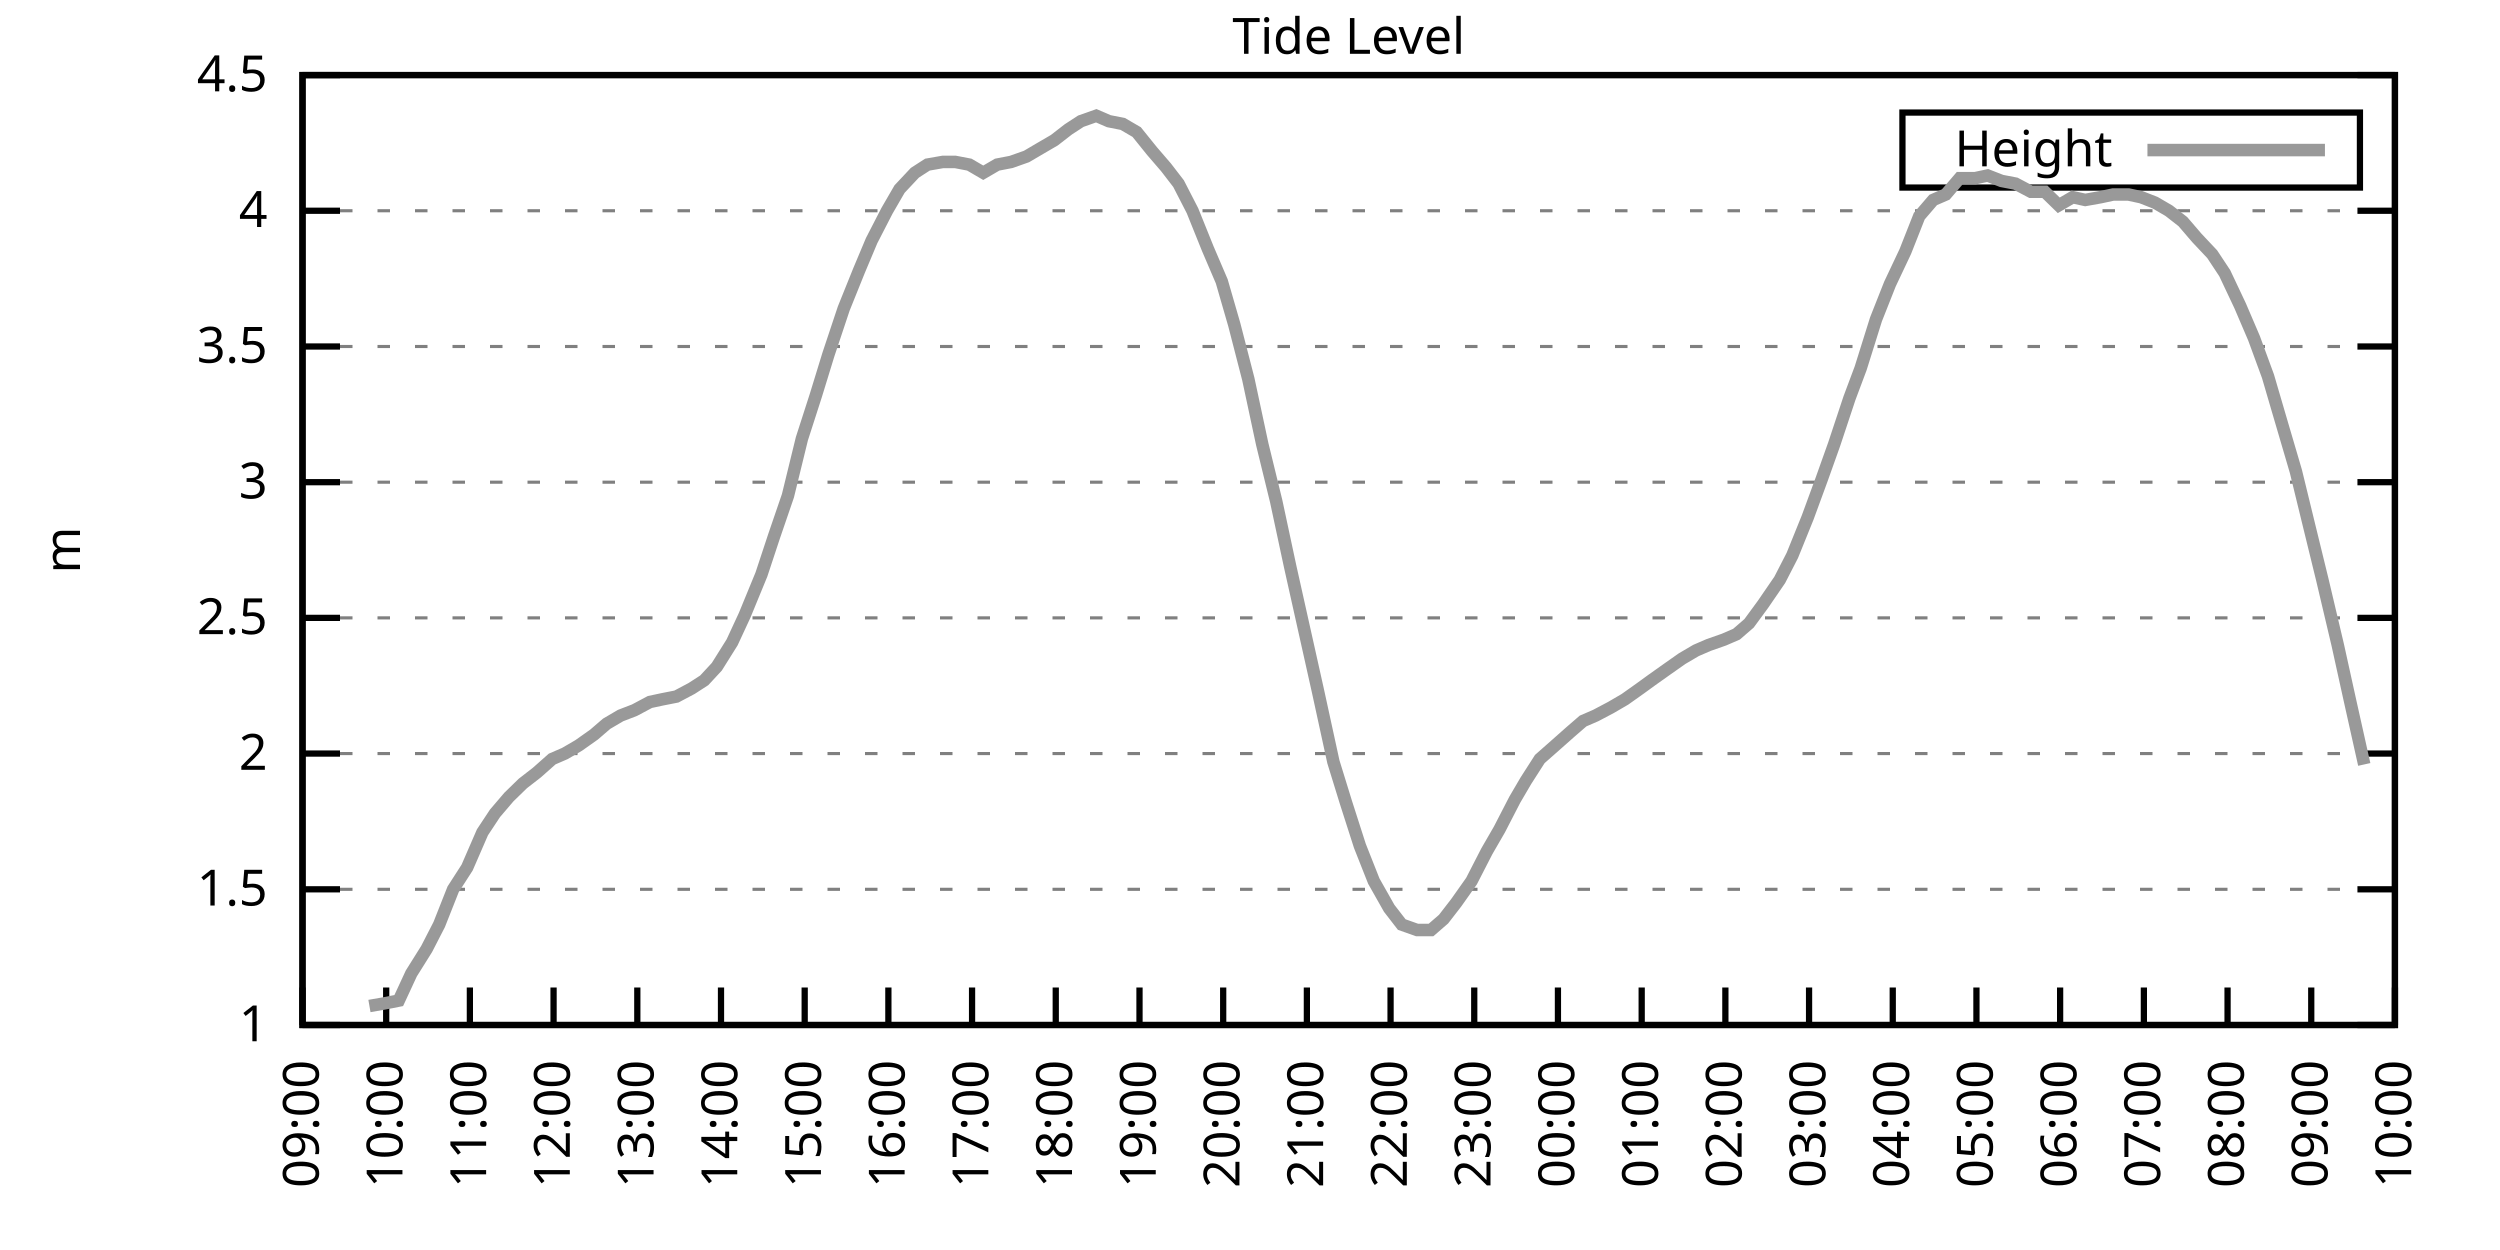
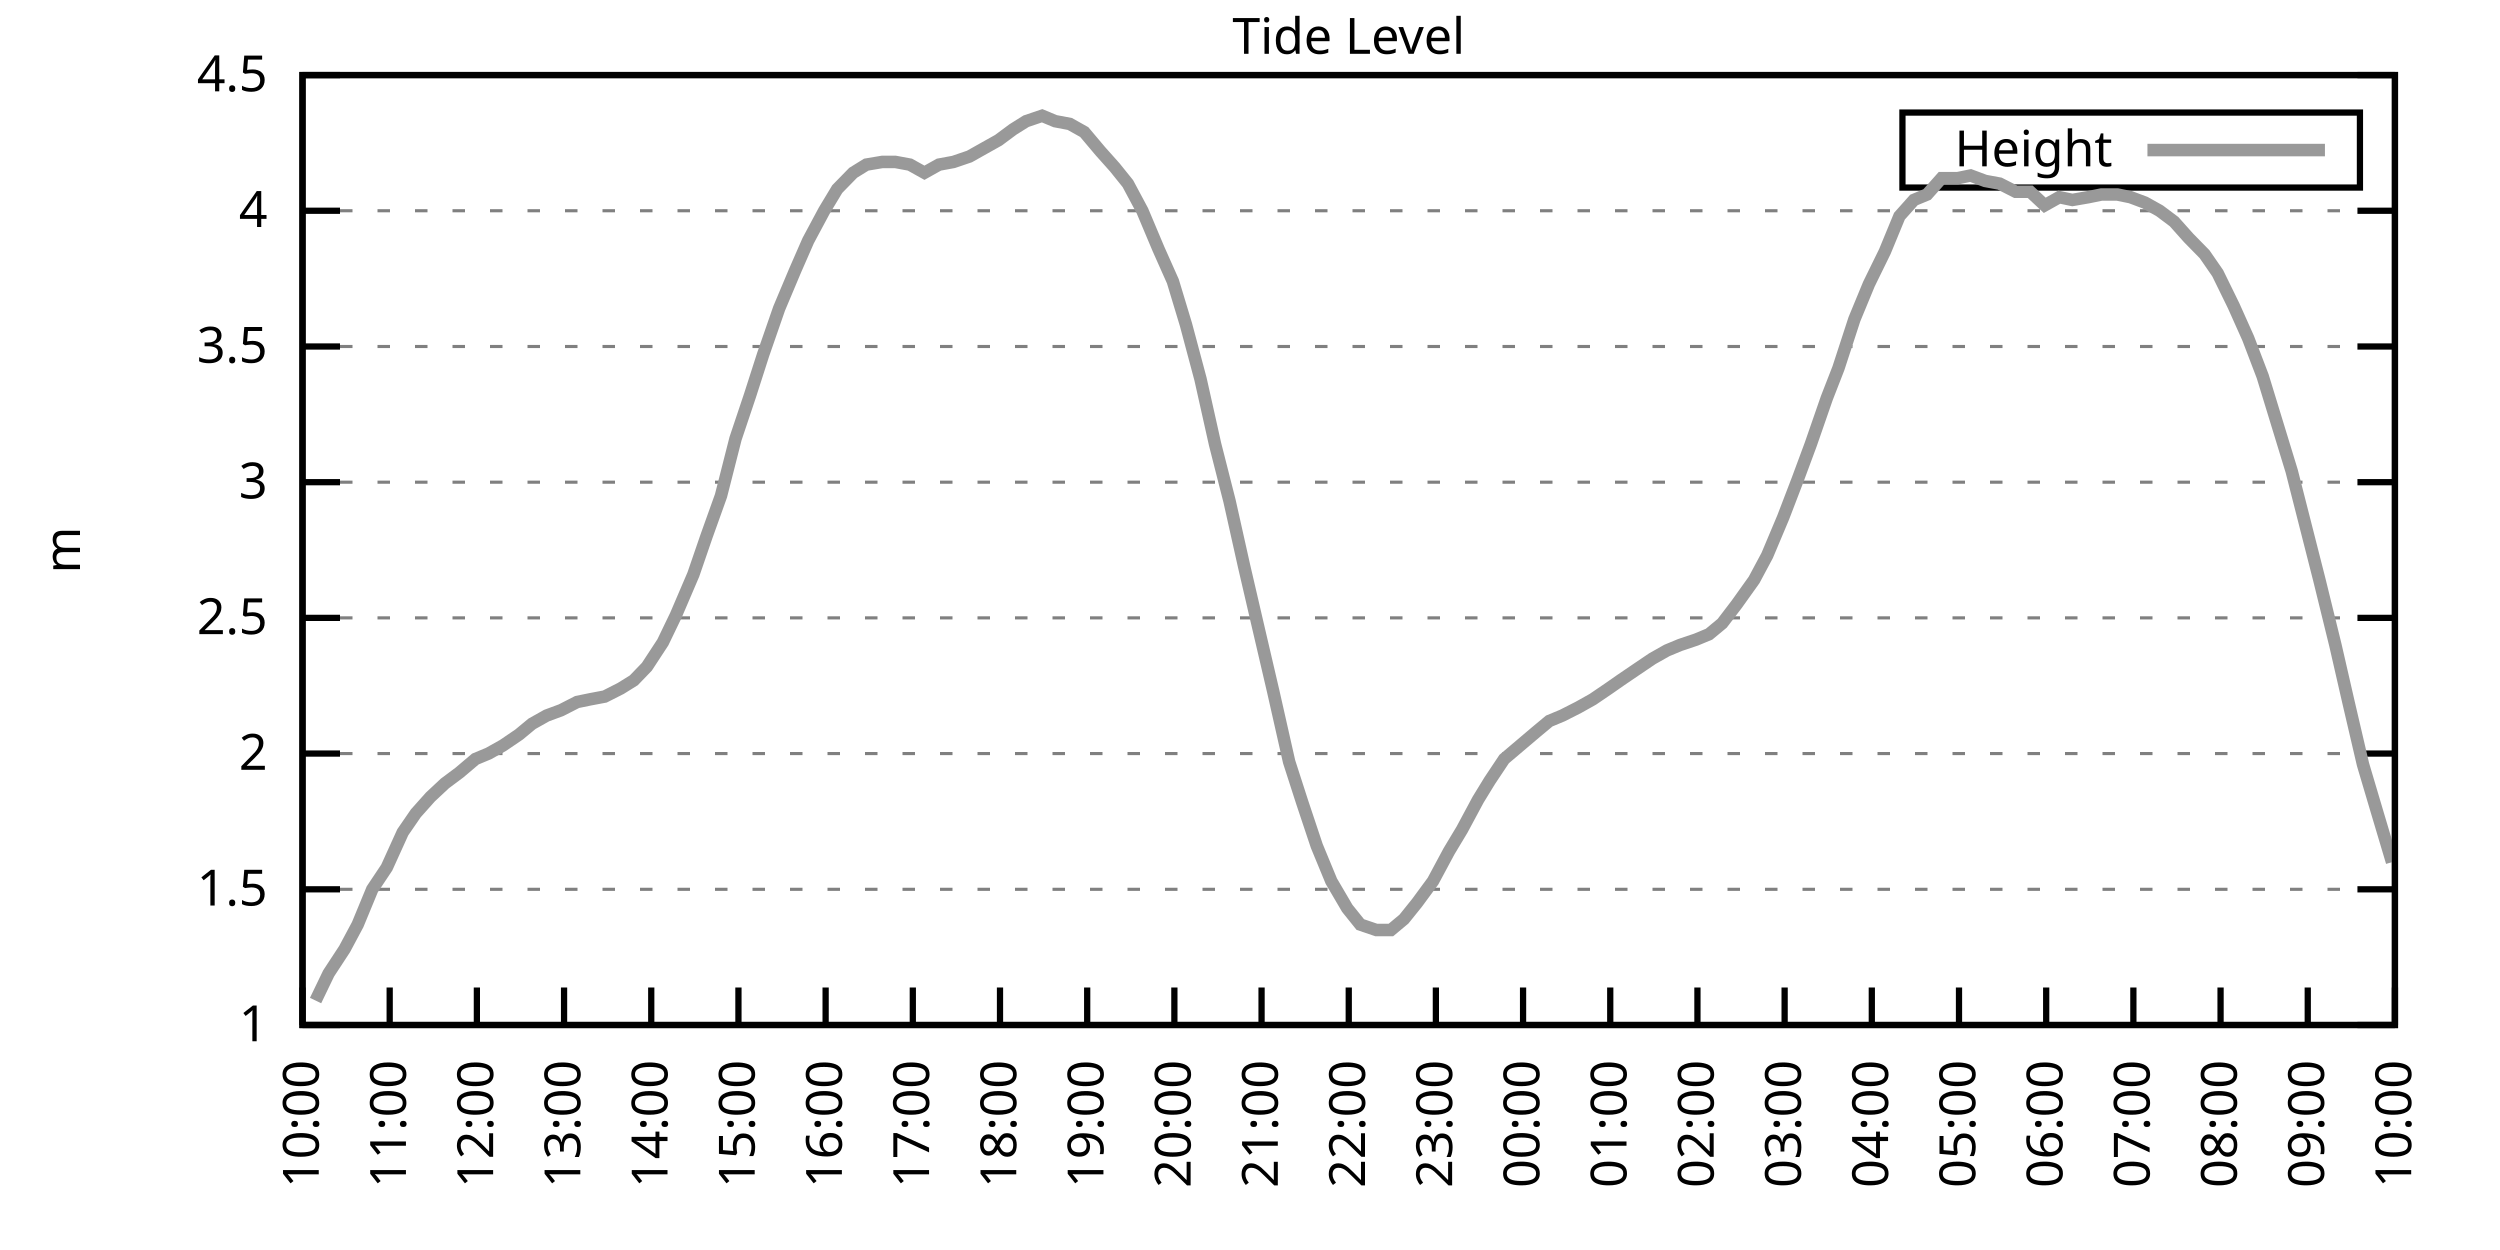
<svg xmlns="http://www.w3.org/2000/svg" xmlns:xlink="http://www.w3.org/1999/xlink" width="400" height="200" viewBox="0 0 400 200">
  <g id="gnuplot_canvas">
    <rect x="0" y="0" width="400" height="200" fill="none" />
    <defs>
      <circle id="gpDot" r="0.5" stroke-width="0.5" stroke="currentColor" />
      <path id="gpPt0" stroke-width="0.333" stroke="currentColor" d="M-1,0 h2 M0,-1 v2" />
      <path id="gpPt1" stroke-width="0.333" stroke="currentColor" d="M-1,-1 L1,1 M1,-1 L-1,1" />
      <path id="gpPt2" stroke-width="0.333" stroke="currentColor" d="M-1,0 L1,0 M0,-1 L0,1 M-1,-1 L1,1 M-1,1 L1,-1" />
      <rect id="gpPt3" stroke-width="0.333" stroke="currentColor" x="-1" y="-1" width="2" height="2" />
      <rect id="gpPt4" stroke-width="0.333" stroke="currentColor" fill="currentColor" x="-1" y="-1" width="2" height="2" />
      <circle id="gpPt5" stroke-width="0.333" stroke="currentColor" cx="0" cy="0" r="1" />
      <use xlink:href="#gpPt5" id="gpPt6" fill="currentColor" stroke="none" />
      <path id="gpPt7" stroke-width="0.333" stroke="currentColor" d="M0,-1.33 L-1.33,0.67 L1.33,0.67 z" />
      <use xlink:href="#gpPt7" id="gpPt8" fill="currentColor" stroke="none" />
      <use xlink:href="#gpPt7" id="gpPt9" stroke="currentColor" transform="rotate(180)" />
      <use xlink:href="#gpPt9" id="gpPt10" fill="currentColor" stroke="none" />
      <use xlink:href="#gpPt3" id="gpPt11" stroke="currentColor" transform="rotate(45)" />
      <use xlink:href="#gpPt11" id="gpPt12" fill="currentColor" stroke="none" />
      <path id="gpPt13" stroke-width="0.333" stroke="currentColor" d="M0,1.330 L1.265,0.411 L0.782,-1.067 L-0.782,-1.076 L-1.265,0.411 z" />
      <use xlink:href="#gpPt13" id="gpPt14" fill="currentColor" stroke="none" />
      <filter id="textbox" filterUnits="objectBoundingBox" x="0" y="0" height="1" width="1">
        <feFlood flood-color="white" flood-opacity="1" result="bgnd" />
        <feComposite in="SourceGraphic" in2="bgnd" operator="atop" />
      </filter>
      <filter id="greybox" filterUnits="objectBoundingBox" x="0" y="0" height="1" width="1">
        <feFlood flood-color="lightgrey" flood-opacity="1" result="grey" />
        <feComposite in="SourceGraphic" in2="grey" operator="atop" />
      </filter>
    </defs>
    <g fill="none" color="white" stroke="currentColor" stroke-width="1.00" stroke-linecap="butt" stroke-linejoin="miter">
</g>
    <g fill="none" color="black" stroke="currentColor" stroke-width="1.00" stroke-linecap="butt" stroke-linejoin="miter">
      <g stroke="none" shape-rendering="crispEdges">
        <polygon fill="rgb(255, 255, 255)" points="48.40,164.00 383.18,164.00 383.18,12.02 48.40,12.02 " />
      </g>
    </g>
    <g fill="none" color="black" stroke="currentColor" stroke-width="1.00" stroke-linecap="butt" stroke-linejoin="miter">
</g>
    <g fill="none" color="black" stroke="black" stroke-width="0.50" stroke-linecap="butt" stroke-linejoin="miter">
</g>
    <g fill="none" color="gray" stroke="currentColor" stroke-width="0.50" stroke-linecap="butt" stroke-linejoin="miter">
      <path stroke="gray" stroke-dasharray="2,4" class="gridline" d="M48.40,164.00 L383.19,164.00  " />
    </g>
    <g fill="none" color="gray" stroke="gray" stroke-width="1.00" stroke-linecap="butt" stroke-linejoin="miter">
</g>
    <g fill="none" color="black" stroke="currentColor" stroke-width="1.00" stroke-linecap="butt" stroke-linejoin="miter">
      <path stroke="black" d="M48.40,164.00 L54.40,164.00 M383.19,164.00 L377.19,164.00  " />
      <g transform="translate(42.80,166.60)" stroke="none" fill="black" font-family="Sans" font-size="8.00" text-anchor="end">
        <text>
          <tspan font-family="Sans"> 1</tspan>
        </text>
      </g>
    </g>
    <g fill="none" color="black" stroke="currentColor" stroke-width="1.00" stroke-linecap="butt" stroke-linejoin="miter">
</g>
    <g fill="none" color="black" stroke="black" stroke-width="0.50" stroke-linecap="butt" stroke-linejoin="miter">
</g>
    <g fill="none" color="gray" stroke="currentColor" stroke-width="0.50" stroke-linecap="butt" stroke-linejoin="miter">
      <path stroke="gray" stroke-dasharray="2,4" class="gridline" d="M48.40,142.29 L383.19,142.29  " />
    </g>
    <g fill="none" color="gray" stroke="gray" stroke-width="1.00" stroke-linecap="butt" stroke-linejoin="miter">
</g>
    <g fill="none" color="black" stroke="currentColor" stroke-width="1.00" stroke-linecap="butt" stroke-linejoin="miter">
      <path stroke="black" d="M48.40,142.29 L54.40,142.29 M383.19,142.29 L377.19,142.29  " />
      <g transform="translate(42.80,144.89)" stroke="none" fill="black" font-family="Sans" font-size="8.00" text-anchor="end">
        <text>
          <tspan font-family="Sans"> 1.5</tspan>
        </text>
      </g>
    </g>
    <g fill="none" color="black" stroke="currentColor" stroke-width="1.00" stroke-linecap="butt" stroke-linejoin="miter">
</g>
    <g fill="none" color="black" stroke="black" stroke-width="0.50" stroke-linecap="butt" stroke-linejoin="miter">
</g>
    <g fill="none" color="gray" stroke="currentColor" stroke-width="0.50" stroke-linecap="butt" stroke-linejoin="miter">
      <path stroke="gray" stroke-dasharray="2,4" class="gridline" d="M48.40,120.57 L383.19,120.57  " />
    </g>
    <g fill="none" color="gray" stroke="gray" stroke-width="1.00" stroke-linecap="butt" stroke-linejoin="miter">
</g>
    <g fill="none" color="black" stroke="currentColor" stroke-width="1.00" stroke-linecap="butt" stroke-linejoin="miter">
      <path stroke="black" d="M48.40,120.57 L54.40,120.57 M383.19,120.57 L377.19,120.57  " />
      <g transform="translate(42.80,123.17)" stroke="none" fill="black" font-family="Sans" font-size="8.00" text-anchor="end">
        <text>
          <tspan font-family="Sans"> 2</tspan>
        </text>
      </g>
    </g>
    <g fill="none" color="black" stroke="currentColor" stroke-width="1.00" stroke-linecap="butt" stroke-linejoin="miter">
</g>
    <g fill="none" color="black" stroke="black" stroke-width="0.50" stroke-linecap="butt" stroke-linejoin="miter">
</g>
    <g fill="none" color="gray" stroke="currentColor" stroke-width="0.50" stroke-linecap="butt" stroke-linejoin="miter">
      <path stroke="gray" stroke-dasharray="2,4" class="gridline" d="M48.40,98.86 L383.19,98.86  " />
    </g>
    <g fill="none" color="gray" stroke="gray" stroke-width="1.00" stroke-linecap="butt" stroke-linejoin="miter">
</g>
    <g fill="none" color="black" stroke="currentColor" stroke-width="1.00" stroke-linecap="butt" stroke-linejoin="miter">
      <path stroke="black" d="M48.40,98.86 L54.40,98.86 M383.19,98.86 L377.19,98.86  " />
      <g transform="translate(42.80,101.46)" stroke="none" fill="black" font-family="Sans" font-size="8.00" text-anchor="end">
        <text>
          <tspan font-family="Sans"> 2.5</tspan>
        </text>
      </g>
    </g>
    <g fill="none" color="black" stroke="currentColor" stroke-width="1.00" stroke-linecap="butt" stroke-linejoin="miter">
</g>
    <g fill="none" color="black" stroke="black" stroke-width="0.50" stroke-linecap="butt" stroke-linejoin="miter">
</g>
    <g fill="none" color="gray" stroke="currentColor" stroke-width="0.50" stroke-linecap="butt" stroke-linejoin="miter">
      <path stroke="gray" stroke-dasharray="2,4" class="gridline" d="M48.40,77.15 L383.19,77.15  " />
    </g>
    <g fill="none" color="gray" stroke="gray" stroke-width="1.00" stroke-linecap="butt" stroke-linejoin="miter">
</g>
    <g fill="none" color="black" stroke="currentColor" stroke-width="1.00" stroke-linecap="butt" stroke-linejoin="miter">
      <path stroke="black" d="M48.40,77.15 L54.40,77.15 M383.19,77.15 L377.19,77.15  " />
      <g transform="translate(42.80,79.75)" stroke="none" fill="black" font-family="Sans" font-size="8.00" text-anchor="end">
        <text>
          <tspan font-family="Sans"> 3</tspan>
        </text>
      </g>
    </g>
    <g fill="none" color="black" stroke="currentColor" stroke-width="1.00" stroke-linecap="butt" stroke-linejoin="miter">
</g>
    <g fill="none" color="black" stroke="black" stroke-width="0.50" stroke-linecap="butt" stroke-linejoin="miter">
</g>
    <g fill="none" color="gray" stroke="currentColor" stroke-width="0.50" stroke-linecap="butt" stroke-linejoin="miter">
      <path stroke="gray" stroke-dasharray="2,4" class="gridline" d="M48.40,55.44 L383.19,55.44  " />
    </g>
    <g fill="none" color="gray" stroke="gray" stroke-width="1.00" stroke-linecap="butt" stroke-linejoin="miter">
</g>
    <g fill="none" color="black" stroke="currentColor" stroke-width="1.00" stroke-linecap="butt" stroke-linejoin="miter">
      <path stroke="black" d="M48.40,55.44 L54.40,55.44 M383.19,55.44 L377.19,55.44  " />
      <g transform="translate(42.80,58.04)" stroke="none" fill="black" font-family="Sans" font-size="8.00" text-anchor="end">
        <text>
          <tspan font-family="Sans"> 3.5</tspan>
        </text>
      </g>
    </g>
    <g fill="none" color="black" stroke="currentColor" stroke-width="1.00" stroke-linecap="butt" stroke-linejoin="miter">
</g>
    <g fill="none" color="black" stroke="black" stroke-width="0.50" stroke-linecap="butt" stroke-linejoin="miter">
</g>
    <g fill="none" color="gray" stroke="currentColor" stroke-width="0.50" stroke-linecap="butt" stroke-linejoin="miter">
      <path stroke="gray" stroke-dasharray="2,4" class="gridline" d="M48.40,33.72 L383.19,33.72  " />
    </g>
    <g fill="none" color="gray" stroke="gray" stroke-width="1.00" stroke-linecap="butt" stroke-linejoin="miter">
</g>
    <g fill="none" color="black" stroke="currentColor" stroke-width="1.00" stroke-linecap="butt" stroke-linejoin="miter">
      <path stroke="black" d="M48.40,33.72 L54.40,33.72 M383.19,33.72 L377.19,33.72  " />
      <g transform="translate(42.80,36.32)" stroke="none" fill="black" font-family="Sans" font-size="8.00" text-anchor="end">
        <text>
          <tspan font-family="Sans"> 4</tspan>
        </text>
      </g>
    </g>
    <g fill="none" color="black" stroke="currentColor" stroke-width="1.00" stroke-linecap="butt" stroke-linejoin="miter">
</g>
    <g fill="none" color="black" stroke="black" stroke-width="0.50" stroke-linecap="butt" stroke-linejoin="miter">
</g>
    <g fill="none" color="gray" stroke="currentColor" stroke-width="0.50" stroke-linecap="butt" stroke-linejoin="miter">
      <path stroke="gray" stroke-dasharray="2,4" class="gridline" d="M48.40,12.01 L383.19,12.01  " />
    </g>
    <g fill="none" color="gray" stroke="gray" stroke-width="1.00" stroke-linecap="butt" stroke-linejoin="miter">
</g>
    <g fill="none" color="black" stroke="currentColor" stroke-width="1.00" stroke-linecap="butt" stroke-linejoin="miter">
      <path stroke="black" d="M48.40,12.01 L54.40,12.01 M383.19,12.01 L377.19,12.01  " />
      <g transform="translate(42.80,14.61)" stroke="none" fill="black" font-family="Sans" font-size="8.00" text-anchor="end">
        <text>
          <tspan font-family="Sans"> 4.5</tspan>
        </text>
      </g>
    </g>
    <g fill="none" color="black" stroke="currentColor" stroke-width="1.00" stroke-linecap="butt" stroke-linejoin="miter">
      <path stroke="black" d="M48.40,164.00 L48.40,158.00  " />
      <g transform="translate(51.00,169.60) rotate(270.00)" stroke="none" fill="black" font-family="Sans" font-size="8.00" text-anchor="end">
        <text>
-           <tspan font-family="Sans">09:00</tspan>
-         </text>
-       </g>
-     </g>
-     <g fill="none" color="black" stroke="currentColor" stroke-width="1.00" stroke-linecap="butt" stroke-linejoin="miter">
-       <path stroke="black" d="M61.79,164.00 L61.79,158.00  " />
-       <g transform="translate(64.39,169.60) rotate(270.00)" stroke="none" fill="black" font-family="Sans" font-size="8.00" text-anchor="end">
-         <text>
          <tspan font-family="Sans">10:00</tspan>
        </text>
      </g>
    </g>
    <g fill="none" color="black" stroke="currentColor" stroke-width="1.00" stroke-linecap="butt" stroke-linejoin="miter">
-       <path stroke="black" d="M75.18,164.00 L75.18,158.00  " />
-       <g transform="translate(77.78,169.60) rotate(270.00)" stroke="none" fill="black" font-family="Sans" font-size="8.00" text-anchor="end">
+       <path stroke="black" d="M62.35,164.00 L62.35,158.00  " />
+       <g transform="translate(64.95,169.60) rotate(270.00)" stroke="none" fill="black" font-family="Sans" font-size="8.00" text-anchor="end">
        <text>
          <tspan font-family="Sans">11:00</tspan>
        </text>
      </g>
    </g>
    <g fill="none" color="black" stroke="currentColor" stroke-width="1.00" stroke-linecap="butt" stroke-linejoin="miter">
-       <path stroke="black" d="M88.57,164.00 L88.57,158.00  " />
-       <g transform="translate(91.17,169.60) rotate(270.00)" stroke="none" fill="black" font-family="Sans" font-size="8.00" text-anchor="end">
+       <path stroke="black" d="M76.30,164.00 L76.30,158.00  " />
+       <g transform="translate(78.90,169.60) rotate(270.00)" stroke="none" fill="black" font-family="Sans" font-size="8.00" text-anchor="end">
        <text>
          <tspan font-family="Sans">12:00</tspan>
        </text>
      </g>
    </g>
    <g fill="none" color="black" stroke="currentColor" stroke-width="1.00" stroke-linecap="butt" stroke-linejoin="miter">
-       <path stroke="black" d="M101.97,164.00 L101.97,158.00  " />
-       <g transform="translate(104.57,169.60) rotate(270.00)" stroke="none" fill="black" font-family="Sans" font-size="8.00" text-anchor="end">
+       <path stroke="black" d="M90.25,164.00 L90.25,158.00  " />
+       <g transform="translate(92.85,169.60) rotate(270.00)" stroke="none" fill="black" font-family="Sans" font-size="8.00" text-anchor="end">
        <text>
          <tspan font-family="Sans">13:00</tspan>
        </text>
      </g>
    </g>
    <g fill="none" color="black" stroke="currentColor" stroke-width="1.00" stroke-linecap="butt" stroke-linejoin="miter">
-       <path stroke="black" d="M115.36,164.00 L115.36,158.00  " />
-       <g transform="translate(117.96,169.60) rotate(270.00)" stroke="none" fill="black" font-family="Sans" font-size="8.00" text-anchor="end">
+       <path stroke="black" d="M104.20,164.00 L104.20,158.00  " />
+       <g transform="translate(106.80,169.60) rotate(270.00)" stroke="none" fill="black" font-family="Sans" font-size="8.00" text-anchor="end">
        <text>
          <tspan font-family="Sans">14:00</tspan>
        </text>
      </g>
    </g>
    <g fill="none" color="black" stroke="currentColor" stroke-width="1.00" stroke-linecap="butt" stroke-linejoin="miter">
-       <path stroke="black" d="M128.75,164.00 L128.75,158.00  " />
-       <g transform="translate(131.35,169.60) rotate(270.00)" stroke="none" fill="black" font-family="Sans" font-size="8.00" text-anchor="end">
+       <path stroke="black" d="M118.15,164.00 L118.15,158.00  " />
+       <g transform="translate(120.75,169.60) rotate(270.00)" stroke="none" fill="black" font-family="Sans" font-size="8.00" text-anchor="end">
        <text>
          <tspan font-family="Sans">15:00</tspan>
        </text>
      </g>
    </g>
    <g fill="none" color="black" stroke="currentColor" stroke-width="1.00" stroke-linecap="butt" stroke-linejoin="miter">
-       <path stroke="black" d="M142.14,164.00 L142.14,158.00  " />
-       <g transform="translate(144.74,169.60) rotate(270.00)" stroke="none" fill="black" font-family="Sans" font-size="8.00" text-anchor="end">
+       <path stroke="black" d="M132.10,164.00 L132.10,158.00  " />
+       <g transform="translate(134.70,169.60) rotate(270.00)" stroke="none" fill="black" font-family="Sans" font-size="8.00" text-anchor="end">
        <text>
          <tspan font-family="Sans">16:00</tspan>
        </text>
      </g>
    </g>
    <g fill="none" color="black" stroke="currentColor" stroke-width="1.00" stroke-linecap="butt" stroke-linejoin="miter">
-       <path stroke="black" d="M155.53,164.00 L155.53,158.00  " />
-       <g transform="translate(158.13,169.60) rotate(270.00)" stroke="none" fill="black" font-family="Sans" font-size="8.00" text-anchor="end">
+       <path stroke="black" d="M146.05,164.00 L146.05,158.00  " />
+       <g transform="translate(148.65,169.60) rotate(270.00)" stroke="none" fill="black" font-family="Sans" font-size="8.00" text-anchor="end">
        <text>
          <tspan font-family="Sans">17:00</tspan>
        </text>
      </g>
    </g>
    <g fill="none" color="black" stroke="currentColor" stroke-width="1.00" stroke-linecap="butt" stroke-linejoin="miter">
-       <path stroke="black" d="M168.92,164.00 L168.92,158.00  " />
-       <g transform="translate(171.52,169.60) rotate(270.00)" stroke="none" fill="black" font-family="Sans" font-size="8.00" text-anchor="end">
+       <path stroke="black" d="M160.00,164.00 L160.00,158.00  " />
+       <g transform="translate(162.60,169.60) rotate(270.00)" stroke="none" fill="black" font-family="Sans" font-size="8.00" text-anchor="end">
        <text>
          <tspan font-family="Sans">18:00</tspan>
        </text>
      </g>
    </g>
    <g fill="none" color="black" stroke="currentColor" stroke-width="1.00" stroke-linecap="butt" stroke-linejoin="miter">
-       <path stroke="black" d="M182.32,164.00 L182.32,158.00  " />
-       <g transform="translate(184.92,169.60) rotate(270.00)" stroke="none" fill="black" font-family="Sans" font-size="8.00" text-anchor="end">
+       <path stroke="black" d="M173.95,164.00 L173.95,158.00  " />
+       <g transform="translate(176.55,169.60) rotate(270.00)" stroke="none" fill="black" font-family="Sans" font-size="8.00" text-anchor="end">
        <text>
          <tspan font-family="Sans">19:00</tspan>
        </text>
      </g>
    </g>
    <g fill="none" color="black" stroke="currentColor" stroke-width="1.00" stroke-linecap="butt" stroke-linejoin="miter">
-       <path stroke="black" d="M195.71,164.00 L195.71,158.00  " />
-       <g transform="translate(198.31,169.60) rotate(270.00)" stroke="none" fill="black" font-family="Sans" font-size="8.00" text-anchor="end">
+       <path stroke="black" d="M187.90,164.00 L187.90,158.00  " />
+       <g transform="translate(190.50,169.60) rotate(270.00)" stroke="none" fill="black" font-family="Sans" font-size="8.00" text-anchor="end">
        <text>
          <tspan font-family="Sans">20:00</tspan>
        </text>
      </g>
    </g>
    <g fill="none" color="black" stroke="currentColor" stroke-width="1.00" stroke-linecap="butt" stroke-linejoin="miter">
-       <path stroke="black" d="M209.10,164.00 L209.10,158.00  " />
-       <g transform="translate(211.70,169.60) rotate(270.00)" stroke="none" fill="black" font-family="Sans" font-size="8.00" text-anchor="end">
+       <path stroke="black" d="M201.85,164.00 L201.85,158.00  " />
+       <g transform="translate(204.45,169.60) rotate(270.00)" stroke="none" fill="black" font-family="Sans" font-size="8.00" text-anchor="end">
        <text>
          <tspan font-family="Sans">21:00</tspan>
        </text>
      </g>
    </g>
    <g fill="none" color="black" stroke="currentColor" stroke-width="1.00" stroke-linecap="butt" stroke-linejoin="miter">
-       <path stroke="black" d="M222.49,164.00 L222.49,158.00  " />
-       <g transform="translate(225.09,169.60) rotate(270.00)" stroke="none" fill="black" font-family="Sans" font-size="8.00" text-anchor="end">
+       <path stroke="black" d="M215.80,164.00 L215.80,158.00  " />
+       <g transform="translate(218.40,169.60) rotate(270.00)" stroke="none" fill="black" font-family="Sans" font-size="8.00" text-anchor="end">
        <text>
          <tspan font-family="Sans">22:00</tspan>
        </text>
      </g>
    </g>
    <g fill="none" color="black" stroke="currentColor" stroke-width="1.00" stroke-linecap="butt" stroke-linejoin="miter">
-       <path stroke="black" d="M235.88,164.00 L235.88,158.00  " />
-       <g transform="translate(238.48,169.60) rotate(270.00)" stroke="none" fill="black" font-family="Sans" font-size="8.00" text-anchor="end">
+       <path stroke="black" d="M229.74,164.00 L229.74,158.00  " />
+       <g transform="translate(232.34,169.60) rotate(270.00)" stroke="none" fill="black" font-family="Sans" font-size="8.00" text-anchor="end">
        <text>
          <tspan font-family="Sans">23:00</tspan>
        </text>
      </g>
    </g>
    <g fill="none" color="black" stroke="currentColor" stroke-width="1.00" stroke-linecap="butt" stroke-linejoin="miter">
-       <path stroke="black" d="M249.27,164.00 L249.27,158.00  " />
-       <g transform="translate(251.87,169.60) rotate(270.00)" stroke="none" fill="black" font-family="Sans" font-size="8.00" text-anchor="end">
+       <path stroke="black" d="M243.69,164.00 L243.69,158.00  " />
+       <g transform="translate(246.29,169.60) rotate(270.00)" stroke="none" fill="black" font-family="Sans" font-size="8.00" text-anchor="end">
        <text>
          <tspan font-family="Sans">00:00</tspan>
        </text>
      </g>
    </g>
    <g fill="none" color="black" stroke="currentColor" stroke-width="1.00" stroke-linecap="butt" stroke-linejoin="miter">
-       <path stroke="black" d="M262.67,164.00 L262.67,158.00  " />
-       <g transform="translate(265.27,169.60) rotate(270.00)" stroke="none" fill="black" font-family="Sans" font-size="8.00" text-anchor="end">
+       <path stroke="black" d="M257.64,164.00 L257.64,158.00  " />
+       <g transform="translate(260.24,169.60) rotate(270.00)" stroke="none" fill="black" font-family="Sans" font-size="8.00" text-anchor="end">
        <text>
          <tspan font-family="Sans">01:00</tspan>
        </text>
      </g>
    </g>
    <g fill="none" color="black" stroke="currentColor" stroke-width="1.00" stroke-linecap="butt" stroke-linejoin="miter">
-       <path stroke="black" d="M276.06,164.00 L276.06,158.00  " />
-       <g transform="translate(278.66,169.60) rotate(270.00)" stroke="none" fill="black" font-family="Sans" font-size="8.00" text-anchor="end">
+       <path stroke="black" d="M271.59,164.00 L271.59,158.00  " />
+       <g transform="translate(274.19,169.60) rotate(270.00)" stroke="none" fill="black" font-family="Sans" font-size="8.00" text-anchor="end">
        <text>
          <tspan font-family="Sans">02:00</tspan>
        </text>
      </g>
    </g>
    <g fill="none" color="black" stroke="currentColor" stroke-width="1.00" stroke-linecap="butt" stroke-linejoin="miter">
-       <path stroke="black" d="M289.45,164.00 L289.45,158.00  " />
-       <g transform="translate(292.05,169.60) rotate(270.00)" stroke="none" fill="black" font-family="Sans" font-size="8.00" text-anchor="end">
+       <path stroke="black" d="M285.54,164.00 L285.54,158.00  " />
+       <g transform="translate(288.14,169.60) rotate(270.00)" stroke="none" fill="black" font-family="Sans" font-size="8.00" text-anchor="end">
        <text>
          <tspan font-family="Sans">03:00</tspan>
        </text>
      </g>
    </g>
    <g fill="none" color="black" stroke="currentColor" stroke-width="1.00" stroke-linecap="butt" stroke-linejoin="miter">
-       <path stroke="black" d="M302.84,164.00 L302.84,158.00  " />
-       <g transform="translate(305.44,169.60) rotate(270.00)" stroke="none" fill="black" font-family="Sans" font-size="8.00" text-anchor="end">
+       <path stroke="black" d="M299.49,164.00 L299.49,158.00  " />
+       <g transform="translate(302.09,169.60) rotate(270.00)" stroke="none" fill="black" font-family="Sans" font-size="8.00" text-anchor="end">
        <text>
          <tspan font-family="Sans">04:00</tspan>
        </text>
      </g>
    </g>
    <g fill="none" color="black" stroke="currentColor" stroke-width="1.00" stroke-linecap="butt" stroke-linejoin="miter">
-       <path stroke="black" d="M316.23,164.00 L316.23,158.00  " />
-       <g transform="translate(318.83,169.60) rotate(270.00)" stroke="none" fill="black" font-family="Sans" font-size="8.00" text-anchor="end">
+       <path stroke="black" d="M313.44,164.00 L313.44,158.00  " />
+       <g transform="translate(316.04,169.60) rotate(270.00)" stroke="none" fill="black" font-family="Sans" font-size="8.00" text-anchor="end">
        <text>
          <tspan font-family="Sans">05:00</tspan>
        </text>
      </g>
    </g>
    <g fill="none" color="black" stroke="currentColor" stroke-width="1.00" stroke-linecap="butt" stroke-linejoin="miter">
-       <path stroke="black" d="M329.62,164.00 L329.62,158.00  " />
-       <g transform="translate(332.22,169.60) rotate(270.00)" stroke="none" fill="black" font-family="Sans" font-size="8.00" text-anchor="end">
+       <path stroke="black" d="M327.39,164.00 L327.39,158.00  " />
+       <g transform="translate(329.99,169.60) rotate(270.00)" stroke="none" fill="black" font-family="Sans" font-size="8.00" text-anchor="end">
        <text>
          <tspan font-family="Sans">06:00</tspan>
        </text>
      </g>
    </g>
    <g fill="none" color="black" stroke="currentColor" stroke-width="1.00" stroke-linecap="butt" stroke-linejoin="miter">
-       <path stroke="black" d="M343.02,164.00 L343.02,158.00  " />
-       <g transform="translate(345.62,169.60) rotate(270.00)" stroke="none" fill="black" font-family="Sans" font-size="8.00" text-anchor="end">
+       <path stroke="black" d="M341.34,164.00 L341.34,158.00  " />
+       <g transform="translate(343.94,169.60) rotate(270.00)" stroke="none" fill="black" font-family="Sans" font-size="8.00" text-anchor="end">
        <text>
          <tspan font-family="Sans">07:00</tspan>
        </text>
      </g>
    </g>
    <g fill="none" color="black" stroke="currentColor" stroke-width="1.00" stroke-linecap="butt" stroke-linejoin="miter">
-       <path stroke="black" d="M356.41,164.00 L356.41,158.00  " />
-       <g transform="translate(359.01,169.60) rotate(270.00)" stroke="none" fill="black" font-family="Sans" font-size="8.00" text-anchor="end">
+       <path stroke="black" d="M355.29,164.00 L355.29,158.00  " />
+       <g transform="translate(357.89,169.60) rotate(270.00)" stroke="none" fill="black" font-family="Sans" font-size="8.00" text-anchor="end">
        <text>
          <tspan font-family="Sans">08:00</tspan>
        </text>
      </g>
    </g>
    <g fill="none" color="black" stroke="currentColor" stroke-width="1.00" stroke-linecap="butt" stroke-linejoin="miter">
-       <path stroke="black" d="M369.80,164.00 L369.80,158.00  " />
-       <g transform="translate(372.40,169.60) rotate(270.00)" stroke="none" fill="black" font-family="Sans" font-size="8.00" text-anchor="end">
+       <path stroke="black" d="M369.24,164.00 L369.24,158.00  " />
+       <g transform="translate(371.84,169.60) rotate(270.00)" stroke="none" fill="black" font-family="Sans" font-size="8.00" text-anchor="end">
        <text>
          <tspan font-family="Sans">09:00</tspan>
        </text>
      </g>
    </g>
    <g fill="none" color="black" stroke="currentColor" stroke-width="1.00" stroke-linecap="butt" stroke-linejoin="miter">
      <path stroke="black" d="M383.19,164.00 L383.19,158.00  " />
      <g transform="translate(385.79,169.60) rotate(270.00)" stroke="none" fill="black" font-family="Sans" font-size="8.00" text-anchor="end">
        <text>
          <tspan font-family="Sans">10:00</tspan>
        </text>
      </g>
    </g>
    <g fill="none" color="black" stroke="currentColor" stroke-width="1.00" stroke-linecap="butt" stroke-linejoin="miter">
</g>
    <g fill="none" color="black" stroke="currentColor" stroke-width="1.00" stroke-linecap="butt" stroke-linejoin="miter">
      <path stroke="black" d="M48.40,12.01 L48.40,164.00 L383.19,164.00 L383.19,12.01 L48.40,12.01 Z  " />
    </g>
    <g fill="none" color="black" stroke="currentColor" stroke-width="1.00" stroke-linecap="butt" stroke-linejoin="miter">
</g>
    <g fill="none" color="black" stroke="currentColor" stroke-width="1.00" stroke-linecap="butt" stroke-linejoin="miter">
      <path stroke="black" d="M304.39,30.01 L304.39,18.01 L377.59,18.01 L377.59,30.01 L304.39,30.01 Z  " />
    </g>
    <g id="Tide_level_plot_1">
      <g fill="none" color="white" stroke="black" stroke-width="2.00" stroke-linecap="butt" stroke-linejoin="miter">
</g>
      <g fill="none" color="black" stroke="currentColor" stroke-width="2.00" stroke-linecap="butt" stroke-linejoin="miter">
        <g transform="translate(337.99,26.61)" stroke="none" fill="black" font-family="Sans" font-size="8.00" text-anchor="end">
          <text>
            <tspan font-family="Sans">Height</tspan>
          </text>
        </g>
      </g>
      <g fill="none" color="black" stroke="currentColor" stroke-width="2.00" stroke-linecap="butt" stroke-linejoin="miter">
-         <path stroke="rgb(153, 153, 153)" d="M343.59,24.01 L371.99,24.01 M59.11,160.96 L61.57,160.53 L63.80,160.09 L65.81,155.75 L68.26,151.84 L70.27,147.93   L72.50,142.29 L74.74,138.81 L77.19,133.17 L79.20,130.13 L81.43,127.52 L83.66,125.35 L85.90,123.61 L88.35,121.44   L90.36,120.57 L92.59,119.27 L95.05,117.53 L97.06,115.80 L99.29,114.49 L101.52,113.63 L103.98,112.32 L105.98,111.89   L108.22,111.45 L110.67,110.15 L112.68,108.85 L114.69,106.68 L117.14,102.77 L119.15,98.43 L121.83,91.91 L123.84,85.83   L126.07,79.32 L128.30,70.20 L130.54,63.25 L132.54,56.74 L135.00,49.36 L137.45,43.28 L139.46,38.50 L141.92,33.72   L143.93,30.25 L146.38,27.64 L148.39,26.34 L150.85,25.91 L152.85,25.91 L155.09,26.34 L157.32,27.64 L159.55,26.34   L161.78,25.91 L164.24,25.04 L166.47,23.73 L168.70,22.43 L170.93,20.70 L172.94,19.39 L175.40,18.52 L177.41,19.39   L179.64,19.83 L181.87,21.13 L184.32,24.17 L186.56,26.77 L188.57,29.38 L190.80,33.72 L193.25,39.80 L195.48,45.01   L197.49,51.96 L199.73,60.65 L201.96,71.07 L204.19,80.19 L206.42,90.61 L208.65,100.60 L210.88,110.59 L213.34,121.88   L215.35,128.39 L217.58,135.34 L219.81,140.98 L222.27,145.33 L224.28,147.93 L226.73,148.80 L228.96,148.80 L230.97,147.06   L232.98,144.46 L235.44,140.98 L237.89,136.21 L239.90,132.73 L242.36,127.96 L244.14,124.92 L246.37,121.44 L248.83,119.27   L251.28,117.10 L253.29,115.36 L255.30,114.49 L257.76,113.19 L259.99,111.89 L262.44,110.15 L264.23,108.85 L266.68,107.11   L269.14,105.38 L271.37,104.07 L273.38,103.20 L275.83,102.34 L277.84,101.47 L279.85,99.73 L282.08,96.69 L284.76,92.78   L286.77,88.87 L289.23,82.79 L291.46,76.71 L293.47,71.07 L295.92,63.69 L297.71,58.91 L300.16,51.09 L302.39,45.45   L304.85,40.24 L307.08,34.59 L309.31,31.99 L311.32,31.12 L313.55,28.51 L316.01,28.51 L318.02,28.08 L320.25,28.95   L322.48,29.38 L324.94,30.68 L327.17,30.68 L329.40,32.85 L331.63,31.55 L333.64,31.99 L336.10,31.55 L338.10,31.12   L340.56,31.12 L342.57,31.55 L344.80,32.42 L347.03,33.72 L349.26,35.46 L351.50,38.07 L353.95,40.67 L355.96,43.71   L358.42,48.92 L360.65,54.13 L362.88,60.21 L364.66,66.29 L367.34,75.41 L369.35,83.66 L371.58,92.78 L374.04,103.20   L376.05,112.32 L378.28,122.31  " />
+         <path stroke="rgb(153, 153, 153)" d="M343.59,24.01 L371.99,24.01 M50.49,160.09 L52.58,155.75 L55.14,151.84 L57.23,147.93 L59.56,142.29 L61.88,138.81   L64.44,133.17 L66.53,130.13 L68.86,127.52 L71.18,125.35 L73.51,123.61 L76.07,121.44 L78.16,120.57 L80.48,119.27   L83.04,117.53 L85.13,115.80 L87.46,114.49 L89.78,113.63 L92.34,112.32 L94.43,111.89 L96.76,111.45 L99.32,110.15   L101.41,108.85 L103.50,106.68 L106.06,102.77 L108.15,98.43 L110.94,91.91 L113.03,85.83 L115.36,79.32 L117.68,70.20   L120.01,63.25 L122.10,56.74 L124.66,49.36 L127.22,43.28 L129.31,38.50 L131.87,33.72 L133.96,30.25 L136.51,27.64   L138.61,26.34 L141.16,25.91 L143.26,25.91 L145.58,26.34 L147.91,27.64 L150.23,26.34 L152.56,25.91 L155.11,25.04   L157.44,23.73 L159.76,22.43 L162.09,20.70 L164.18,19.39 L166.74,18.52 L168.83,19.39 L171.16,19.83 L173.48,21.13   L176.04,24.17 L178.36,26.77 L180.46,29.38 L182.78,33.72 L185.34,39.80 L187.66,45.01 L189.76,51.96 L192.08,60.65   L194.41,71.07 L196.73,80.19 L199.06,90.61 L201.38,100.60 L203.71,110.59 L206.26,121.88 L208.36,128.39 L210.68,135.34   L213.01,140.98 L215.56,145.33 L217.65,147.93 L220.21,148.80 L222.54,148.80 L224.63,147.06 L226.72,144.46 L229.28,140.98   L231.84,136.21 L233.93,132.73 L236.49,127.96 L238.35,124.92 L240.67,121.44 L243.23,119.27 L245.79,117.10 L247.88,115.36   L249.97,114.49 L252.53,113.19 L254.85,111.89 L257.41,110.15 L259.27,108.85 L261.83,107.11 L264.39,105.38 L266.71,104.07   L268.80,103.20 L271.36,102.34 L273.45,101.47 L275.55,99.73 L277.87,96.69 L280.66,92.78 L282.75,88.87 L285.31,82.79   L287.64,76.71 L289.73,71.07 L292.29,63.69 L294.15,58.91 L296.70,51.09 L299.03,45.45 L301.58,40.24 L303.91,34.59   L306.23,31.99 L308.33,31.12 L310.65,28.51 L313.21,28.51 L315.30,28.08 L317.63,28.95 L319.95,29.38 L322.51,30.68   L324.83,30.68 L327.16,32.85 L329.48,31.55 L331.58,31.99 L334.13,31.55 L336.23,31.12 L338.78,31.12 L340.88,31.55   L343.20,32.42 L345.53,33.72 L347.85,35.46 L350.18,38.07 L352.73,40.67 L354.83,43.71 L357.38,48.92 L359.71,54.13   L362.03,60.21 L363.89,66.29 L366.68,75.41 L368.78,83.66 L371.10,92.78 L373.66,103.20 L375.75,112.32 L378.08,122.31   L380.40,130.13 L382.73,137.94  " />
      </g>
    </g>
    <g fill="none" color="black" stroke="currentColor" stroke-width="2.00" stroke-linecap="butt" stroke-linejoin="miter">
</g>
    <g fill="none" color="black" stroke="black" stroke-width="1.00" stroke-linecap="butt" stroke-linejoin="miter">
</g>
    <g fill="none" color="black" stroke="currentColor" stroke-width="1.00" stroke-linecap="butt" stroke-linejoin="miter">
      <path stroke="black" d="M48.40,12.01 L48.40,164.00 L383.19,164.00 L383.19,12.01 L48.40,12.01 Z  " />
      <g transform="translate(12.80,88.01) rotate(270.00)" stroke="none" fill="black" font-family="Sans" font-size="8.00" text-anchor="middle">
        <text>
          <tspan font-family="Sans">m</tspan>
        </text>
      </g>
    </g>
    <g fill="none" color="black" stroke="currentColor" stroke-width="1.00" stroke-linecap="butt" stroke-linejoin="miter">
</g>
    <g fill="none" color="black" stroke="currentColor" stroke-width="1.00" stroke-linecap="butt" stroke-linejoin="miter">
      <g transform="translate(215.79,8.61)" stroke="none" fill="black" font-family="Sans" font-size="8.00" text-anchor="middle">
        <text>
          <tspan font-family="Sans">Tide Level</tspan>
        </text>
      </g>
    </g>
    <g fill="none" color="black" stroke="currentColor" stroke-width="1.00" stroke-linecap="butt" stroke-linejoin="miter">
</g>
  </g>
</svg>
